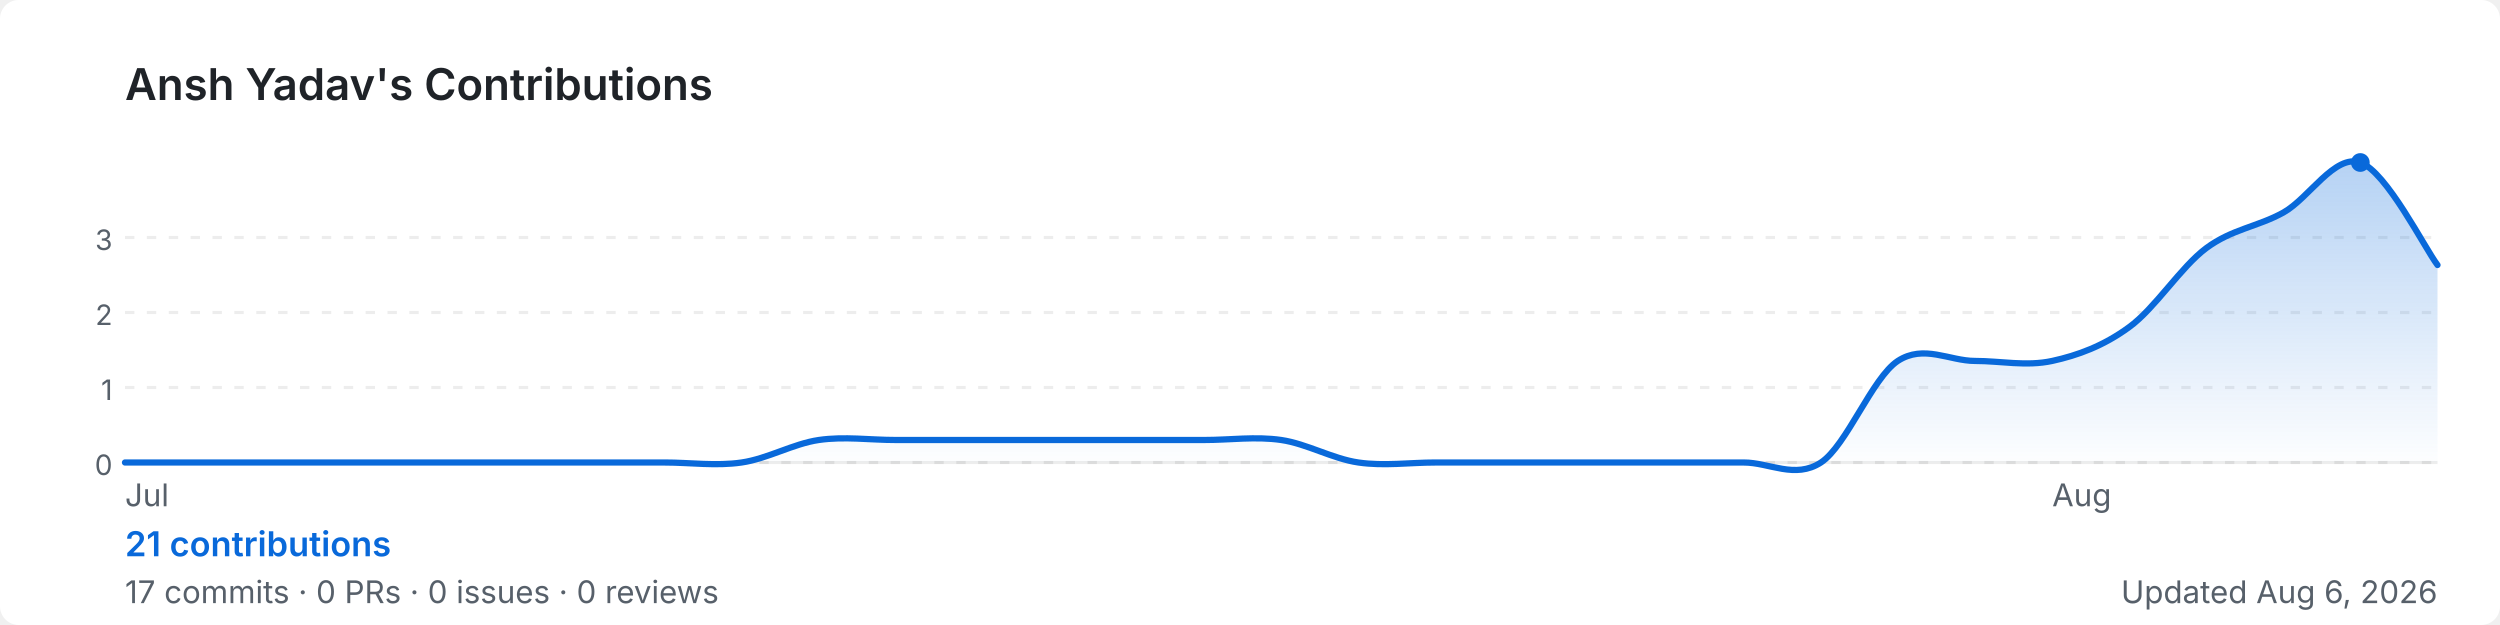
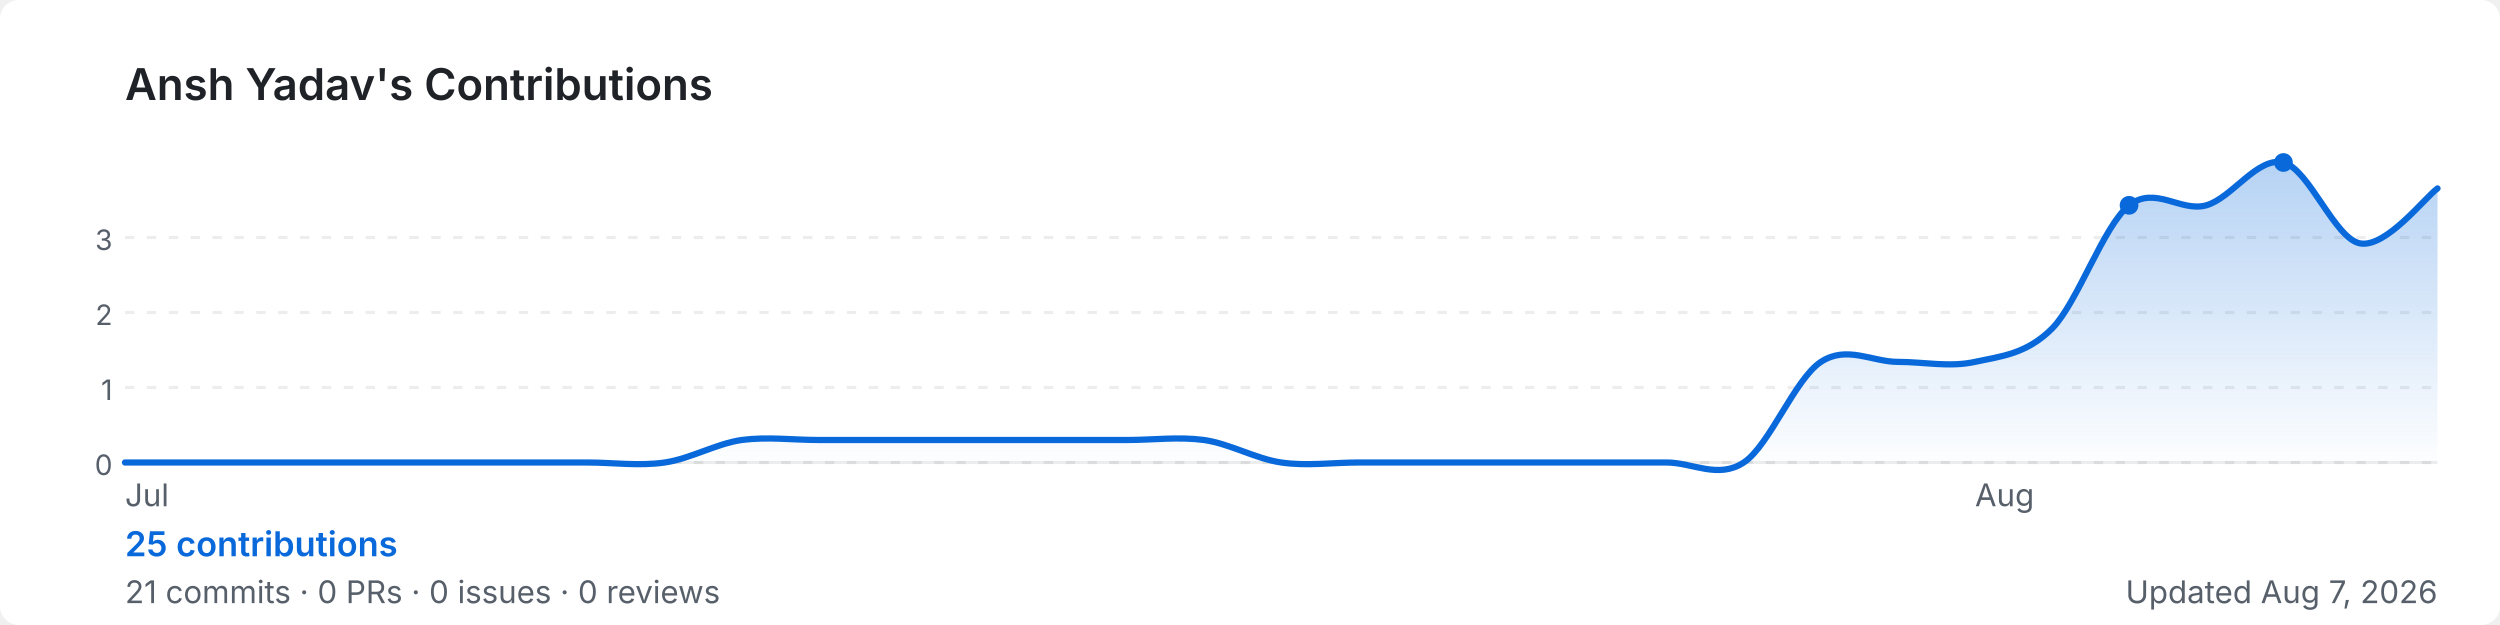
<svg xmlns="http://www.w3.org/2000/svg" width="800" height="200" viewBox="0 0 800 200" role="img" aria-label="Ansh Yadav's GitHub contribution graph">
  <defs>
-     <linearGradient id="area-mxayo" x1="0" y1="0" x2="0" y2="1">
+     <linearGradient id="area-2n3qv" x1="0" y1="0" x2="0" y2="1">
      <stop offset="0%" stop-color="rgba(9,105,218,0.3)" />
      <stop offset="100%" stop-color="rgba(9,105,218,0)" />
    </linearGradient>
  </defs>
  <rect width="800" height="200" rx="6" fill="#ffffff" />
  <text x="40" y="32" font-size="14" font-weight="600" fill="#1f2328" font-family="-apple-system,BlinkMacSystemFont,'Segoe UI',sans-serif">
    Ansh Yadav's Contributions
  </text>
  <line x1="40" y1="76.0" x2="780" y2="76.0" stroke="rgba(27,31,35,0.08)" stroke-width="1" stroke-dasharray="3,4" />
  <text x="36" y="80.0" font-size="9" fill="#57606a" font-family="-apple-system,BlinkMacSystemFont,'Segoe UI',sans-serif" text-anchor="end">3</text>
  <line x1="40" y1="100.0" x2="780" y2="100.0" stroke="rgba(27,31,35,0.08)" stroke-width="1" stroke-dasharray="3,4" />
  <text x="36" y="104.0" font-size="9" fill="#57606a" font-family="-apple-system,BlinkMacSystemFont,'Segoe UI',sans-serif" text-anchor="end">2</text>
  <line x1="40" y1="124.0" x2="780" y2="124.0" stroke="rgba(27,31,35,0.08)" stroke-width="1" stroke-dasharray="3,4" />
  <text x="36" y="128.0" font-size="9" fill="#57606a" font-family="-apple-system,BlinkMacSystemFont,'Segoe UI',sans-serif" text-anchor="end">1</text>
  <line x1="40" y1="148.0" x2="780" y2="148.0" stroke="rgba(27,31,35,0.08)" stroke-width="1" stroke-dasharray="3,4" />
  <text x="36" y="152.0" font-size="9" fill="#57606a" font-family="-apple-system,BlinkMacSystemFont,'Segoe UI',sans-serif" text-anchor="end">0</text>
  <line x1="40" y1="148" x2="780" y2="148" stroke="rgba(27,31,35,0.08)" stroke-width="1" />
-   <path d="M 40.0,148.0 C 44.1,148.0 56.4,148.0 64.7,148.0 C 72.9,148.0 81.1,148.0 89.3,148.0 C 97.6,148.0 105.8,148.0 114.0,148.0 C 122.2,148.0 130.4,148.0 138.7,148.0 C 146.9,148.0 155.1,148.0 163.3,148.0 C 171.6,148.0 179.8,148.0 188.0,148.0 C 196.2,148.0 204.4,148.0 212.7,148.0 C 220.9,148.0 229.1,149.2 237.3,148.0 C 245.6,146.8 253.8,142.0 262.0,140.8 C 270.2,139.6 278.4,140.8 286.7,140.8 C 294.9,140.8 303.1,140.8 311.3,140.8 C 319.6,140.8 327.8,140.8 336.0,140.8 C 344.2,140.8 352.4,140.8 360.7,140.8 C 368.9,140.8 377.1,140.8 385.3,140.8 C 393.6,140.8 401.8,139.6 410.0,140.8 C 418.2,142.0 426.4,146.8 434.7,148.0 C 442.9,149.2 451.1,148.0 459.3,148.0 C 467.6,148.0 475.8,148.0 484.0,148.0 C 492.2,148.0 500.4,148.0 508.7,148.0 C 516.9,148.0 525.1,148.0 533.3,148.0 C 541.6,148.0 549.8,148.0 558.0,148.0 C 566.2,148.0 574.4,153.4 582.7,148.0 C 590.9,142.6 599.1,120.9 607.3,115.5 C 615.6,110.1 623.8,115.5 632.0,115.5 C 640.2,115.5 648.4,117.3 656.7,115.5 C 664.9,113.7 673.1,110.7 681.3,104.7 C 689.6,98.7 697.8,85.5 706.0,79.4 C 714.2,73.3 722.4,72.6 730.7,68.0 C 738.9,63.4 747.1,49.2 755.3,52.0 C 763.6,54.8 775.9,79.4 780.0,84.8 L 780.0,148 L 40.0,148 Z" fill="url(#area-mxayo)" />
-   <path d="M 40.0,148.0 C 44.1,148.0 56.4,148.0 64.7,148.0 C 72.9,148.0 81.1,148.0 89.3,148.0 C 97.6,148.0 105.8,148.0 114.0,148.0 C 122.2,148.0 130.4,148.0 138.7,148.0 C 146.9,148.0 155.1,148.0 163.3,148.0 C 171.6,148.0 179.8,148.0 188.0,148.0 C 196.2,148.0 204.4,148.0 212.7,148.0 C 220.9,148.0 229.1,149.2 237.3,148.0 C 245.6,146.8 253.8,142.0 262.0,140.8 C 270.2,139.6 278.4,140.8 286.7,140.8 C 294.9,140.8 303.1,140.8 311.3,140.8 C 319.6,140.8 327.8,140.8 336.0,140.8 C 344.2,140.8 352.4,140.8 360.7,140.8 C 368.9,140.8 377.1,140.8 385.3,140.8 C 393.6,140.8 401.8,139.6 410.0,140.8 C 418.2,142.0 426.4,146.8 434.7,148.0 C 442.9,149.2 451.1,148.0 459.3,148.0 C 467.6,148.0 475.8,148.0 484.0,148.0 C 492.2,148.0 500.4,148.0 508.7,148.0 C 516.9,148.0 525.1,148.0 533.3,148.0 C 541.6,148.0 549.8,148.0 558.0,148.0 C 566.2,148.0 574.4,153.4 582.7,148.0 C 590.9,142.6 599.1,120.9 607.3,115.5 C 615.6,110.1 623.8,115.5 632.0,115.5 C 640.2,115.5 648.4,117.3 656.7,115.5 C 664.9,113.7 673.1,110.7 681.3,104.7 C 689.6,98.7 697.8,85.5 706.0,79.4 C 714.2,73.3 722.4,72.6 730.7,68.0 C 738.9,63.4 747.1,49.2 755.3,52.0 C 763.6,54.8 775.9,79.4 780.0,84.8" fill="none" stroke="#0969da" stroke-width="2" stroke-linejoin="round" stroke-linecap="round" />
-   <circle cx="755.3" cy="52.0" r="3" fill="#0969da">
+   <path d="M 40.0,148.0 C 44.1,148.0 56.4,148.0 64.7,148.0 C 72.9,148.0 81.1,148.0 89.3,148.0 C 97.6,148.0 105.8,148.0 114.0,148.0 C 122.2,148.0 130.4,148.0 138.7,148.0 C 146.9,148.0 155.1,148.0 163.3,148.0 C 171.6,148.0 179.8,148.0 188.0,148.0 C 196.2,148.0 204.4,149.2 212.7,148.0 C 220.9,146.8 229.1,142.0 237.3,140.8 C 245.6,139.7 253.8,140.8 262.0,140.8 C 270.2,140.8 278.4,140.8 286.7,140.8 C 294.9,140.8 303.1,140.8 311.3,140.8 C 319.6,140.8 327.8,140.8 336.0,140.8 C 344.2,140.8 352.4,140.8 360.7,140.8 C 368.9,140.8 377.1,139.7 385.3,140.8 C 393.6,142.0 401.8,146.8 410.0,148.0 C 418.2,149.2 426.4,148.0 434.7,148.0 C 442.9,148.0 451.1,148.0 459.3,148.0 C 467.6,148.0 475.8,148.0 484.0,148.0 C 492.2,148.0 500.4,148.0 508.7,148.0 C 516.9,148.0 525.1,148.0 533.3,148.0 C 541.6,148.0 549.8,153.4 558.0,148.0 C 566.2,142.6 574.4,121.2 582.7,115.8 C 590.9,110.4 599.1,115.8 607.3,115.8 C 615.6,115.8 623.8,117.6 632.0,115.8 C 640.2,114.0 648.4,113.4 656.7,105.1 C 664.9,96.7 673.1,72.3 681.3,65.7 C 689.6,59.2 697.8,68.0 706.0,65.7 C 714.2,63.4 722.4,50.0 730.7,52.0 C 738.9,54.0 747.1,76.5 755.3,77.9 C 763.6,79.3 775.9,63.3 780.0,60.3 L 780.0,148 L 40.0,148 Z" fill="url(#area-2n3qv)" />
+   <path d="M 40.0,148.0 C 44.1,148.0 56.4,148.0 64.7,148.0 C 72.9,148.0 81.1,148.0 89.3,148.0 C 97.6,148.0 105.8,148.0 114.0,148.0 C 122.2,148.0 130.4,148.0 138.7,148.0 C 146.9,148.0 155.1,148.0 163.3,148.0 C 171.6,148.0 179.8,148.0 188.0,148.0 C 196.2,148.0 204.4,149.2 212.7,148.0 C 220.9,146.8 229.1,142.0 237.3,140.8 C 245.6,139.7 253.8,140.8 262.0,140.8 C 270.2,140.8 278.4,140.8 286.7,140.8 C 294.9,140.8 303.1,140.8 311.3,140.8 C 319.6,140.8 327.8,140.8 336.0,140.8 C 344.2,140.8 352.4,140.8 360.7,140.8 C 368.9,140.8 377.1,139.7 385.3,140.8 C 393.6,142.0 401.8,146.8 410.0,148.0 C 418.2,149.2 426.4,148.0 434.7,148.0 C 442.9,148.0 451.1,148.0 459.3,148.0 C 467.6,148.0 475.8,148.0 484.0,148.0 C 492.2,148.0 500.4,148.0 508.7,148.0 C 516.9,148.0 525.1,148.0 533.3,148.0 C 541.6,148.0 549.8,153.4 558.0,148.0 C 566.2,142.6 574.4,121.2 582.7,115.8 C 590.9,110.4 599.1,115.8 607.3,115.8 C 615.6,115.8 623.8,117.6 632.0,115.8 C 640.2,114.0 648.4,113.4 656.7,105.1 C 664.9,96.7 673.1,72.3 681.3,65.7 C 689.6,59.2 697.8,68.0 706.0,65.7 C 714.2,63.4 722.4,50.0 730.7,52.0 C 738.9,54.0 747.1,76.5 755.3,77.9 C 763.6,79.3 775.9,63.3 780.0,60.3" fill="none" stroke="#0969da" stroke-width="2" stroke-linejoin="round" stroke-linecap="round" />
+   <circle cx="730.7" cy="52.0" r="3" fill="#0969da">
+     </circle>
+   <circle cx="681.3" cy="65.7" r="3" fill="#0969da">
    </circle>
  <text x="40.0" y="162" font-size="10" fill="#57606a" font-family="-apple-system,BlinkMacSystemFont,'Segoe UI',sans-serif">Jul</text>
-   <text x="656.7" y="162" font-size="10" fill="#57606a" font-family="-apple-system,BlinkMacSystemFont,'Segoe UI',sans-serif">Aug</text>
+   <text x="632.0" y="162" font-size="10" fill="#57606a" font-family="-apple-system,BlinkMacSystemFont,'Segoe UI',sans-serif">Aug</text>
  <text x="40" y="178" font-size="11" font-weight="600" fill="#0969da" font-family="-apple-system,BlinkMacSystemFont,'Segoe UI',sans-serif">
-     21 contributions
+     25 contributions
  </text>
  <text x="40" y="193" font-size="10" fill="#57606a" font-family="-apple-system,BlinkMacSystemFont,'Segoe UI',sans-serif">
-     17 commits · 0 PRs · 0 issues · 0 reviews
+     21 commits · 0 PRs · 0 issues · 0 reviews
  </text>
  <text x="780" y="193" font-size="10" fill="#57606a" text-anchor="end" font-family="-apple-system,BlinkMacSystemFont,'Segoe UI',sans-serif">
-     Updated Aug 6, 2026
+     Updated Aug 7, 2026
  </text>
</svg>
